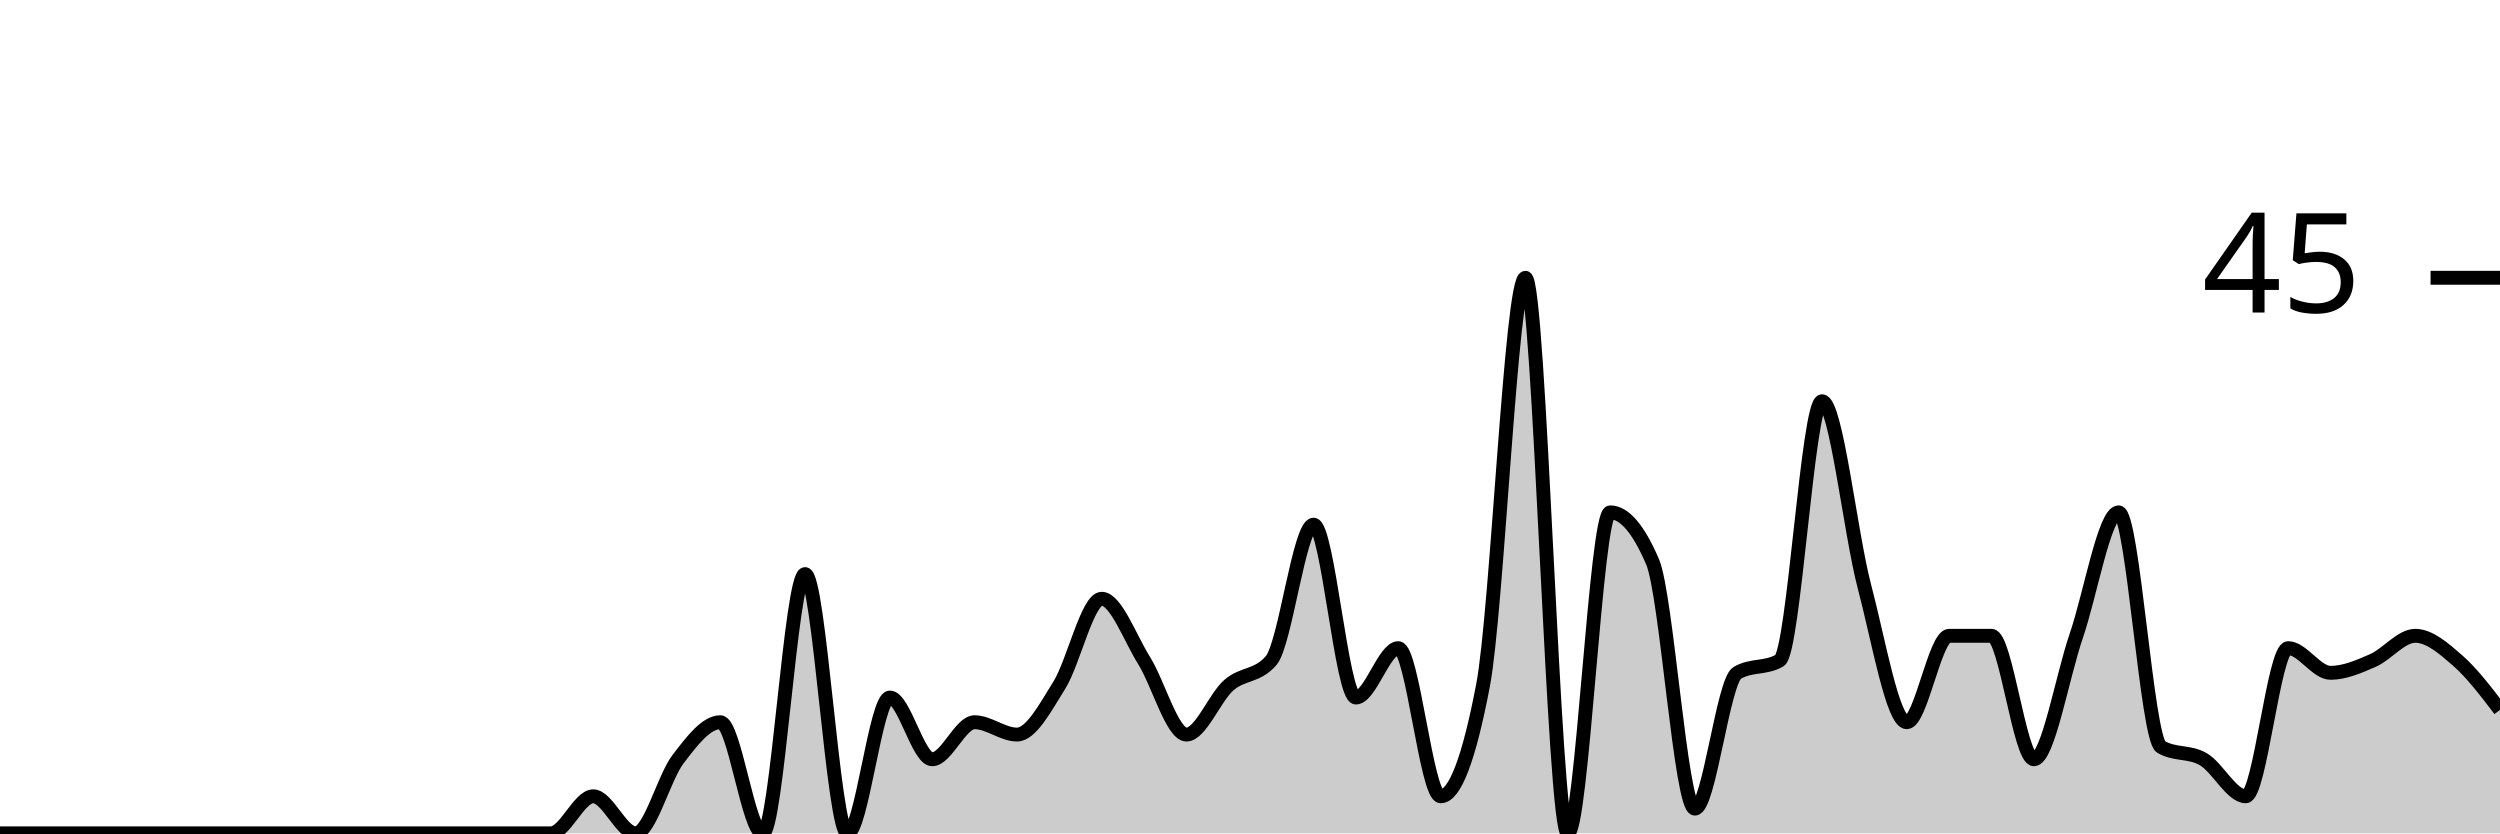
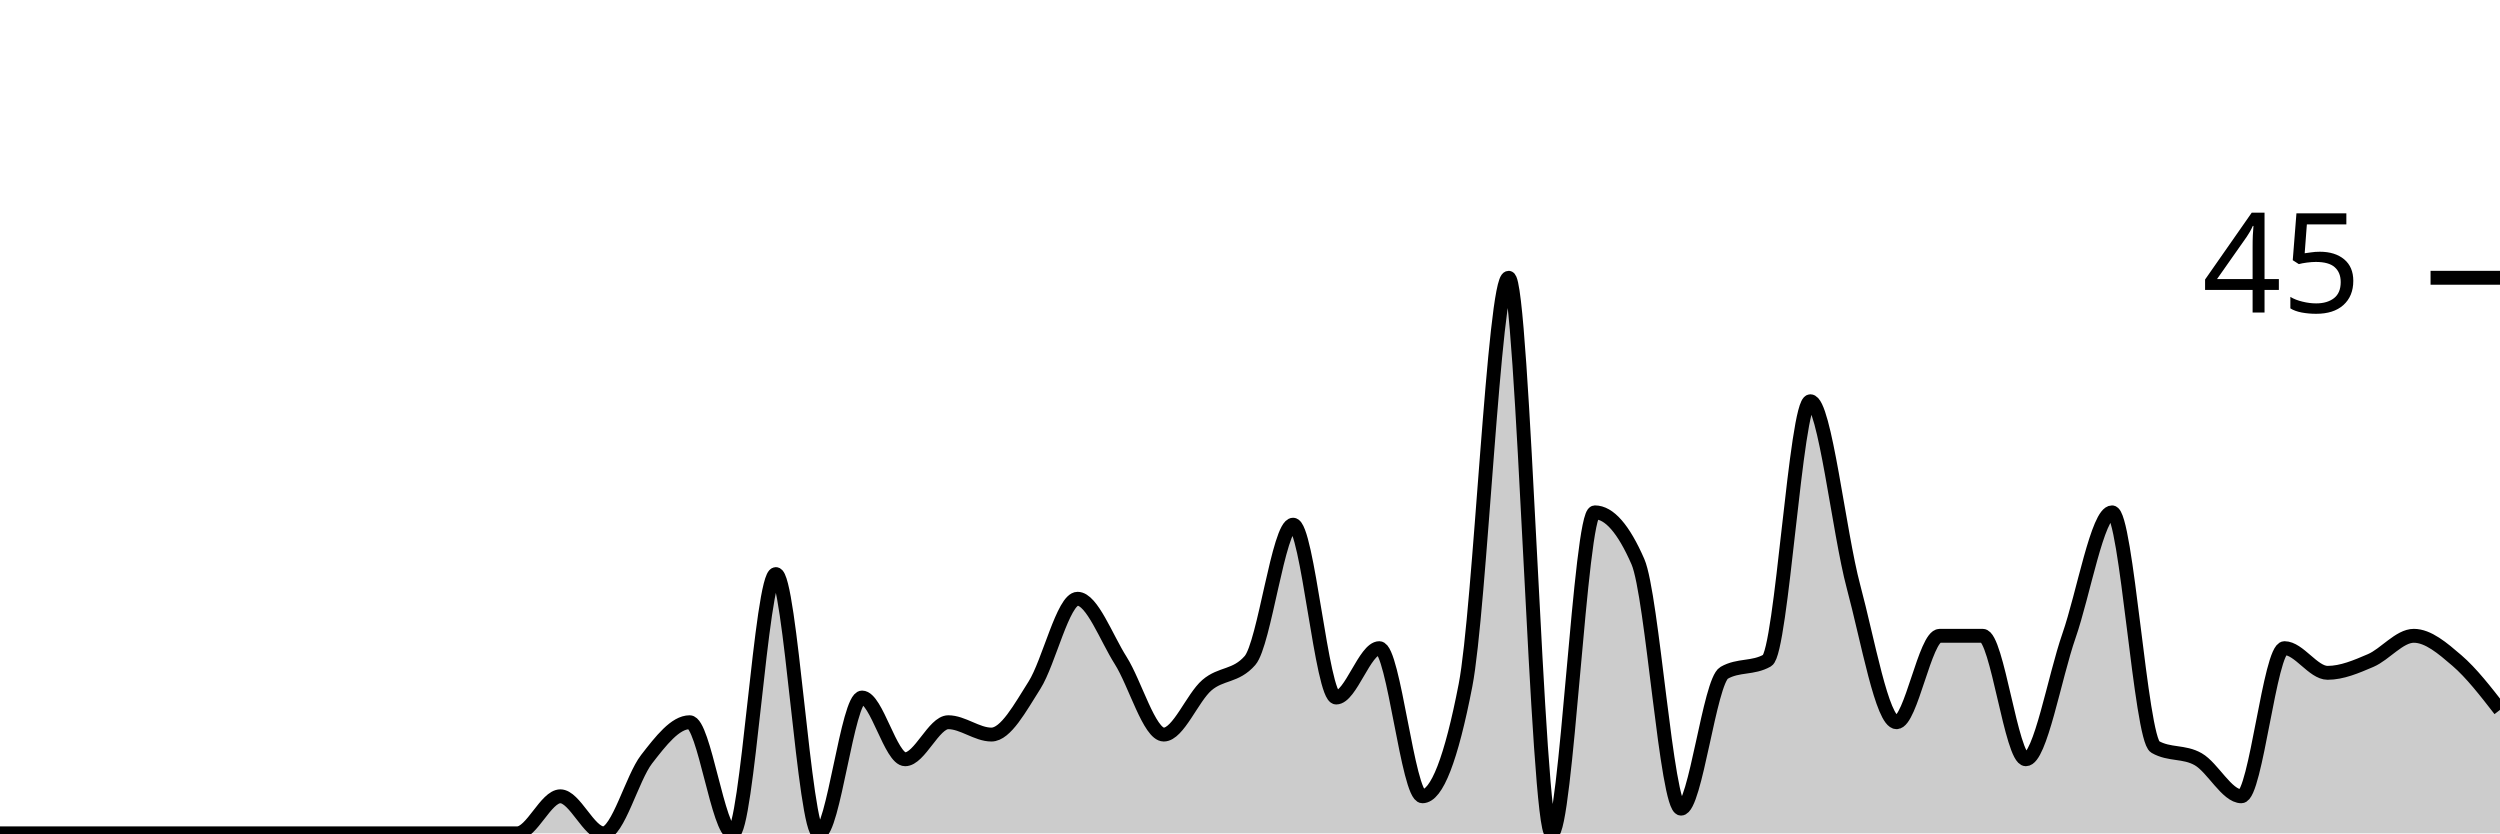
<svg xmlns="http://www.w3.org/2000/svg" viewBox="0 0 180 60">
  <g transform="translate(0,20)">
-     <path class="area" fill="rgba(0, 0, 0, 0.2)" d="M0,40C1.017,40,2.034,40,3.051,40C4.068,40,5.085,40,6.102,40C7.119,40,8.136,40,9.153,40C10.169,40,11.186,40,12.203,40C13.22,40,14.237,40,15.254,40C16.271,40,17.288,40,18.305,40C19.322,40,20.339,40,21.356,40C22.373,40,23.39,40,24.407,40C25.424,40,26.441,40,27.458,40C28.475,40,29.492,40,30.508,40C31.525,40,32.542,40,33.559,40C34.576,40,35.593,40,36.61,40C37.627,40,38.644,40,39.661,40C40.678,40,41.695,37.333,42.712,37.333C43.729,37.333,44.746,40,45.763,40C46.78,40,47.797,36,48.814,34.667C49.831,33.333,50.847,32,51.864,32C52.881,32,53.898,40,54.915,40C55.932,40,56.949,21.333,57.966,21.333C58.983,21.333,60,40,61.017,40C62.034,40,63.051,30.222,64.068,30.222C65.085,30.222,66.102,34.667,67.119,34.667C68.136,34.667,69.153,32,70.169,32C71.186,32,72.203,32.889,73.22,32.889C74.237,32.889,75.254,30.963,76.271,29.333C77.288,27.704,78.305,23.111,79.322,23.111C80.339,23.111,81.356,25.926,82.373,27.556C83.39,29.185,84.407,32.889,85.424,32.889C86.441,32.889,87.458,30.222,88.475,29.333C89.492,28.444,90.508,28.741,91.525,27.556C92.542,26.37,93.559,17.778,94.576,17.778C95.593,17.778,96.61,30.222,97.627,30.222C98.644,30.222,99.661,26.667,100.678,26.667C101.695,26.667,102.712,37.333,103.729,37.333C104.746,37.333,105.763,34.667,106.78,29.333C107.797,24,108.814,0,109.831,0C110.847,0,111.864,40,112.881,40C113.898,40,114.915,16.889,115.932,16.889C116.949,16.889,117.966,18.074,118.983,20.444C120,22.815,121.017,38.222,122.034,38.222C123.051,38.222,124.068,29.037,125.085,28.444C126.102,27.852,127.119,28.148,128.136,27.556C129.153,26.963,130.169,8.889,131.186,8.889C132.203,8.889,133.22,18.37,134.237,22.222C135.254,26.074,136.271,32,137.288,32C138.305,32,139.322,25.778,140.339,25.778C141.356,25.778,142.373,25.778,143.39,25.778C144.407,25.778,145.424,34.667,146.441,34.667C147.458,34.667,148.475,28.741,149.492,25.778C150.508,22.815,151.525,16.889,152.542,16.889C153.559,16.889,154.576,33.185,155.593,33.778C156.61,34.37,157.627,34.074,158.644,34.667C159.661,35.259,160.678,37.333,161.695,37.333C162.712,37.333,163.729,26.667,164.746,26.667C165.763,26.667,166.78,28.444,167.797,28.444C168.814,28.444,169.831,28,170.847,27.556C171.864,27.111,172.881,25.778,173.898,25.778C174.915,25.778,175.932,26.667,176.949,27.556C177.966,28.444,178.983,29.778,180,31.111L180,40C178.983,40,177.966,40,176.949,40C175.932,40,174.915,40,173.898,40C172.881,40,171.864,40,170.847,40C169.831,40,168.814,40,167.797,40C166.78,40,165.763,40,164.746,40C163.729,40,162.712,40,161.695,40C160.678,40,159.661,40,158.644,40C157.627,40,156.61,40,155.593,40C154.576,40,153.559,40,152.542,40C151.525,40,150.508,40,149.492,40C148.475,40,147.458,40,146.441,40C145.424,40,144.407,40,143.39,40C142.373,40,141.356,40,140.339,40C139.322,40,138.305,40,137.288,40C136.271,40,135.254,40,134.237,40C133.22,40,132.203,40,131.186,40C130.169,40,129.153,40,128.136,40C127.119,40,126.102,40,125.085,40C124.068,40,123.051,40,122.034,40C121.017,40,120,40,118.983,40C117.966,40,116.949,40,115.932,40C114.915,40,113.898,40,112.881,40C111.864,40,110.847,40,109.831,40C108.814,40,107.797,40,106.78,40C105.763,40,104.746,40,103.729,40C102.712,40,101.695,40,100.678,40C99.661,40,98.644,40,97.627,40C96.61,40,95.593,40,94.576,40C93.559,40,92.542,40,91.525,40C90.508,40,89.492,40,88.475,40C87.458,40,86.441,40,85.424,40C84.407,40,83.39,40,82.373,40C81.356,40,80.339,40,79.322,40C78.305,40,77.288,40,76.271,40C75.254,40,74.237,40,73.22,40C72.203,40,71.186,40,70.169,40C69.153,40,68.136,40,67.119,40C66.102,40,65.085,40,64.068,40C63.051,40,62.034,40,61.017,40C60,40,58.983,40,57.966,40C56.949,40,55.932,40,54.915,40C53.898,40,52.881,40,51.864,40C50.847,40,49.831,40,48.814,40C47.797,40,46.78,40,45.763,40C44.746,40,43.729,40,42.712,40C41.695,40,40.678,40,39.661,40C38.644,40,37.627,40,36.61,40C35.593,40,34.576,40,33.559,40C32.542,40,31.525,40,30.508,40C29.492,40,28.475,40,27.458,40C26.441,40,25.424,40,24.407,40C23.39,40,22.373,40,21.356,40C20.339,40,19.322,40,18.305,40C17.288,40,16.271,40,15.254,40C14.237,40,13.22,40,12.203,40C11.186,40,10.169,40,9.153,40C8.136,40,7.119,40,6.102,40C5.085,40,4.068,40,3.051,40C2.034,40,1.017,40,0,40Z" />
-     <path class="line" stroke="black" fill="none" d="M0,40C1.017,40,2.034,40,3.051,40C4.068,40,5.085,40,6.102,40C7.119,40,8.136,40,9.153,40C10.169,40,11.186,40,12.203,40C13.22,40,14.237,40,15.254,40C16.271,40,17.288,40,18.305,40C19.322,40,20.339,40,21.356,40C22.373,40,23.39,40,24.407,40C25.424,40,26.441,40,27.458,40C28.475,40,29.492,40,30.508,40C31.525,40,32.542,40,33.559,40C34.576,40,35.593,40,36.61,40C37.627,40,38.644,40,39.661,40C40.678,40,41.695,37.333,42.712,37.333C43.729,37.333,44.746,40,45.763,40C46.78,40,47.797,36,48.814,34.667C49.831,33.333,50.847,32,51.864,32C52.881,32,53.898,40,54.915,40C55.932,40,56.949,21.333,57.966,21.333C58.983,21.333,60,40,61.017,40C62.034,40,63.051,30.222,64.068,30.222C65.085,30.222,66.102,34.667,67.119,34.667C68.136,34.667,69.153,32,70.169,32C71.186,32,72.203,32.889,73.22,32.889C74.237,32.889,75.254,30.963,76.271,29.333C77.288,27.704,78.305,23.111,79.322,23.111C80.339,23.111,81.356,25.926,82.373,27.556C83.39,29.185,84.407,32.889,85.424,32.889C86.441,32.889,87.458,30.222,88.475,29.333C89.492,28.444,90.508,28.741,91.525,27.556C92.542,26.37,93.559,17.778,94.576,17.778C95.593,17.778,96.61,30.222,97.627,30.222C98.644,30.222,99.661,26.667,100.678,26.667C101.695,26.667,102.712,37.333,103.729,37.333C104.746,37.333,105.763,34.667,106.78,29.333C107.797,24,108.814,0,109.831,0C110.847,0,111.864,40,112.881,40C113.898,40,114.915,16.889,115.932,16.889C116.949,16.889,117.966,18.074,118.983,20.444C120,22.815,121.017,38.222,122.034,38.222C123.051,38.222,124.068,29.037,125.085,28.444C126.102,27.852,127.119,28.148,128.136,27.556C129.153,26.963,130.169,8.889,131.186,8.889C132.203,8.889,133.22,18.37,134.237,22.222C135.254,26.074,136.271,32,137.288,32C138.305,32,139.322,25.778,140.339,25.778C141.356,25.778,142.373,25.778,143.39,25.778C144.407,25.778,145.424,34.667,146.441,34.667C147.458,34.667,148.475,28.741,149.492,25.778C150.508,22.815,151.525,16.889,152.542,16.889C153.559,16.889,154.576,33.185,155.593,33.778C156.61,34.37,157.627,34.074,158.644,34.667C159.661,35.259,160.678,37.333,161.695,37.333C162.712,37.333,163.729,26.667,164.746,26.667C165.763,26.667,166.78,28.444,167.797,28.444C168.814,28.444,169.831,28,170.847,27.556C171.864,27.111,172.881,25.778,173.898,25.778C174.915,25.778,175.932,26.667,176.949,27.556C177.966,28.444,178.983,29.778,180,31.111" />
+     <path class="area" fill="rgba(0, 0, 0, 0.2)" d="M0,40C1.034,40,2.069,40,3.103,40C4.138,40,5.172,40,6.207,40C7.241,40,8.276,40,9.31,40C10.345,40,11.379,40,12.414,40C13.448,40,14.483,40,15.517,40C16.552,40,17.586,40,18.621,40C19.655,40,20.69,40,21.724,40C22.759,40,23.793,40,24.828,40C25.862,40,26.897,40,27.931,40C28.966,40,30,40,31.034,40C32.069,40,33.103,40,34.138,40C35.172,40,36.207,40,37.241,40C38.276,40,39.31,37.333,40.345,37.333C41.379,37.333,42.414,40,43.448,40C44.483,40,45.517,36,46.552,34.667C47.586,33.333,48.621,32,49.655,32C50.69,32,51.724,40,52.759,40C53.793,40,54.828,21.333,55.862,21.333C56.897,21.333,57.931,40,58.966,40C60,40,61.034,30.222,62.069,30.222C63.103,30.222,64.138,34.667,65.172,34.667C66.207,34.667,67.241,32,68.276,32C69.31,32,70.345,32.889,71.379,32.889C72.414,32.889,73.448,30.963,74.483,29.333C75.517,27.704,76.552,23.111,77.586,23.111C78.621,23.111,79.655,25.926,80.69,27.556C81.724,29.185,82.759,32.889,83.793,32.889C84.828,32.889,85.862,30.222,86.897,29.333C87.931,28.444,88.966,28.741,90,27.556C91.034,26.37,92.069,17.778,93.103,17.778C94.138,17.778,95.172,30.222,96.207,30.222C97.241,30.222,98.276,26.667,99.31,26.667C100.345,26.667,101.379,37.333,102.414,37.333C103.448,37.333,104.483,34.667,105.517,29.333C106.552,24,107.586,0,108.621,0C109.655,0,110.69,40,111.724,40C112.759,40,113.793,16.889,114.828,16.889C115.862,16.889,116.897,18.074,117.931,20.444C118.966,22.815,120,38.222,121.034,38.222C122.069,38.222,123.103,29.037,124.138,28.444C125.172,27.852,126.207,28.148,127.241,27.556C128.276,26.963,129.31,8.889,130.345,8.889C131.379,8.889,132.414,18.37,133.448,22.222C134.483,26.074,135.517,32,136.552,32C137.586,32,138.621,25.778,139.655,25.778C140.69,25.778,141.724,25.778,142.759,25.778C143.793,25.778,144.828,34.667,145.862,34.667C146.897,34.667,147.931,28.741,148.966,25.778C150,22.815,151.034,16.889,152.069,16.889C153.103,16.889,154.138,33.185,155.172,33.778C156.207,34.37,157.241,34.074,158.276,34.667C159.31,35.259,160.345,37.333,161.379,37.333C162.414,37.333,163.448,26.667,164.483,26.667C165.517,26.667,166.552,28.444,167.586,28.444C168.621,28.444,169.655,28,170.69,27.556C171.724,27.111,172.759,25.778,173.793,25.778C174.828,25.778,175.862,26.667,176.897,27.556C177.931,28.444,178.966,29.778,180,31.111L180,40C178.966,40,177.931,40,176.897,40C175.862,40,174.828,40,173.793,40C172.759,40,171.724,40,170.69,40C169.655,40,168.621,40,167.586,40C166.552,40,165.517,40,164.483,40C163.448,40,162.414,40,161.379,40C160.345,40,159.31,40,158.276,40C157.241,40,156.207,40,155.172,40C154.138,40,153.103,40,152.069,40C151.034,40,150,40,148.966,40C147.931,40,146.897,40,145.862,40C144.828,40,143.793,40,142.759,40C141.724,40,140.69,40,139.655,40C138.621,40,137.586,40,136.552,40C135.517,40,134.483,40,133.448,40C132.414,40,131.379,40,130.345,40C129.31,40,128.276,40,127.241,40C126.207,40,125.172,40,124.138,40C123.103,40,122.069,40,121.034,40C120,40,118.966,40,117.931,40C116.897,40,115.862,40,114.828,40C113.793,40,112.759,40,111.724,40C110.69,40,109.655,40,108.621,40C107.586,40,106.552,40,105.517,40C104.483,40,103.448,40,102.414,40C101.379,40,100.345,40,99.31,40C98.276,40,97.241,40,96.207,40C95.172,40,94.138,40,93.103,40C92.069,40,91.034,40,90,40C88.966,40,87.931,40,86.897,40C85.862,40,84.828,40,83.793,40C82.759,40,81.724,40,80.69,40C79.655,40,78.621,40,77.586,40C76.552,40,75.517,40,74.483,40C73.448,40,72.414,40,71.379,40C70.345,40,69.31,40,68.276,40C67.241,40,66.207,40,65.172,40C64.138,40,63.103,40,62.069,40C61.034,40,60,40,58.966,40C57.931,40,56.897,40,55.862,40C54.828,40,53.793,40,52.759,40C51.724,40,50.69,40,49.655,40C48.621,40,47.586,40,46.552,40C45.517,40,44.483,40,43.448,40C42.414,40,41.379,40,40.345,40C39.31,40,38.276,40,37.241,40C36.207,40,35.172,40,34.138,40C33.103,40,32.069,40,31.034,40C30,40,28.966,40,27.931,40C26.897,40,25.862,40,24.828,40C23.793,40,22.759,40,21.724,40C20.69,40,19.655,40,18.621,40C17.586,40,16.552,40,15.517,40C14.483,40,13.448,40,12.414,40C11.379,40,10.345,40,9.31,40C8.276,40,7.241,40,6.207,40C5.172,40,4.138,40,3.103,40C2.069,40,1.034,40,0,40Z" />
+     <path class="line" stroke="black" fill="none" d="M0,40C1.034,40,2.069,40,3.103,40C4.138,40,5.172,40,6.207,40C7.241,40,8.276,40,9.31,40C10.345,40,11.379,40,12.414,40C13.448,40,14.483,40,15.517,40C16.552,40,17.586,40,18.621,40C19.655,40,20.69,40,21.724,40C22.759,40,23.793,40,24.828,40C25.862,40,26.897,40,27.931,40C28.966,40,30,40,31.034,40C32.069,40,33.103,40,34.138,40C35.172,40,36.207,40,37.241,40C38.276,40,39.31,37.333,40.345,37.333C41.379,37.333,42.414,40,43.448,40C44.483,40,45.517,36,46.552,34.667C47.586,33.333,48.621,32,49.655,32C50.69,32,51.724,40,52.759,40C53.793,40,54.828,21.333,55.862,21.333C56.897,21.333,57.931,40,58.966,40C60,40,61.034,30.222,62.069,30.222C63.103,30.222,64.138,34.667,65.172,34.667C66.207,34.667,67.241,32,68.276,32C69.31,32,70.345,32.889,71.379,32.889C72.414,32.889,73.448,30.963,74.483,29.333C75.517,27.704,76.552,23.111,77.586,23.111C78.621,23.111,79.655,25.926,80.69,27.556C81.724,29.185,82.759,32.889,83.793,32.889C84.828,32.889,85.862,30.222,86.897,29.333C87.931,28.444,88.966,28.741,90,27.556C91.034,26.37,92.069,17.778,93.103,17.778C94.138,17.778,95.172,30.222,96.207,30.222C97.241,30.222,98.276,26.667,99.31,26.667C100.345,26.667,101.379,37.333,102.414,37.333C103.448,37.333,104.483,34.667,105.517,29.333C106.552,24,107.586,0,108.621,0C109.655,0,110.69,40,111.724,40C112.759,40,113.793,16.889,114.828,16.889C115.862,16.889,116.897,18.074,117.931,20.444C118.966,22.815,120,38.222,121.034,38.222C122.069,38.222,123.103,29.037,124.138,28.444C125.172,27.852,126.207,28.148,127.241,27.556C128.276,26.963,129.31,8.889,130.345,8.889C131.379,8.889,132.414,18.37,133.448,22.222C134.483,26.074,135.517,32,136.552,32C137.586,32,138.621,25.778,139.655,25.778C140.69,25.778,141.724,25.778,142.759,25.778C143.793,25.778,144.828,34.667,145.862,34.667C146.897,34.667,147.931,28.741,148.966,25.778C150,22.815,151.034,16.889,152.069,16.889C153.103,16.889,154.138,33.185,155.172,33.778C156.207,34.37,157.241,34.074,158.276,34.667C159.31,35.259,160.345,37.333,161.379,37.333C162.414,37.333,163.448,26.667,164.483,26.667C165.517,26.667,166.552,28.444,167.586,28.444C168.621,28.444,169.655,28,170.69,27.556C171.724,27.111,172.759,25.778,173.793,25.778C174.828,25.778,175.862,26.667,176.897,27.556C177.931,28.444,178.966,29.778,180,31.111" />
    <path class="axis-ceiling" stroke-width="1" stroke="black" fill="none" d="M175,0L180,0" />
    <text class="axis-ceiling-label" font-family="sans-serif" text-anchor="end" font-size="10px" x="170" y="2.5">45</text>
  </g>
</svg>
